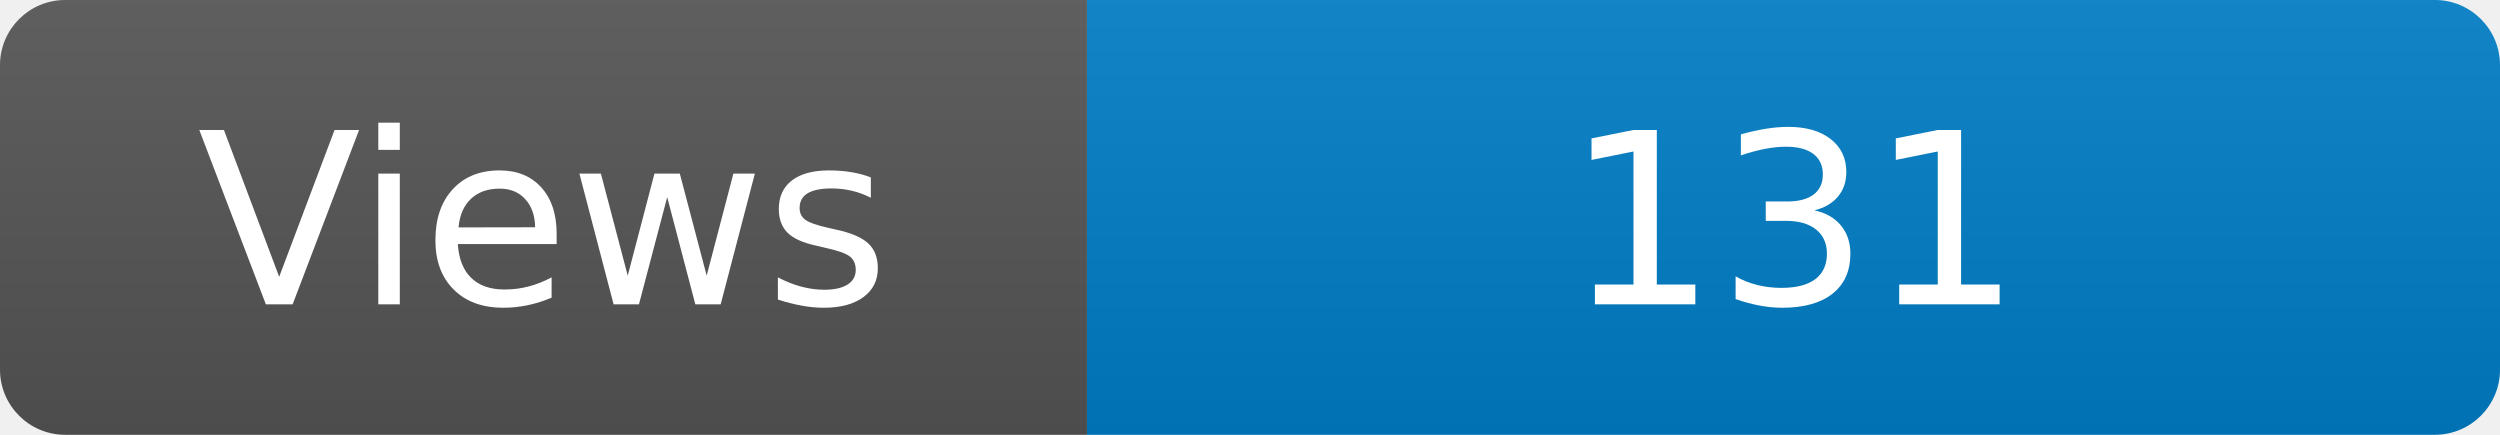
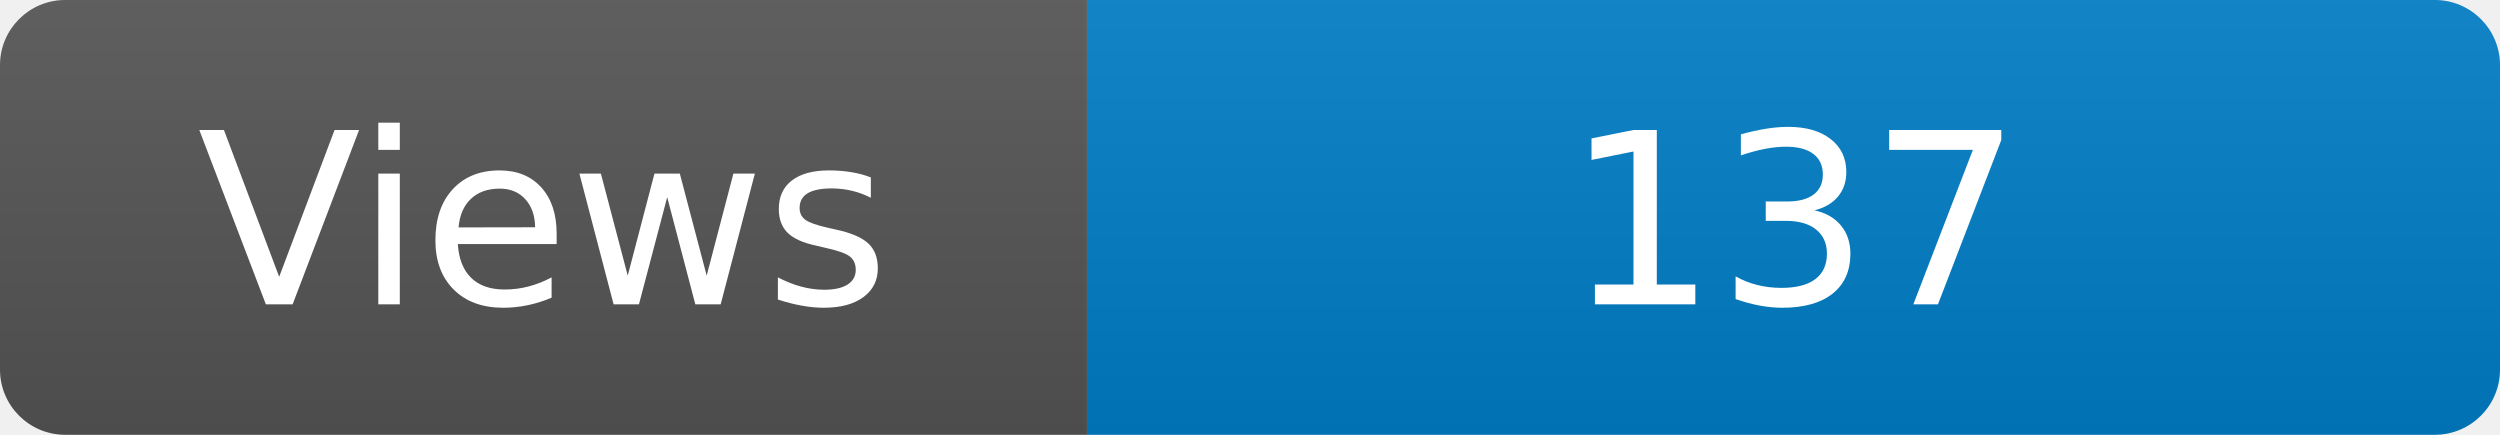
<svg xmlns="http://www.w3.org/2000/svg" width="115" height="20" role="img" aria-label="Maintained?: yes">
  <linearGradient id="s" x2="0" y2="100%">
    <stop offset="0" stop-color="#bbb" stop-opacity=".1" />
    <stop offset="1" stop-opacity=".1" />
  </linearGradient>
  <clipPath id="r">
    <rect width="115" height="20" rx="3" fill="#fff" />
  </clipPath>
  <g clip-path="url(#r)">
    <rect width="50" height="20" fill="#555" />
    <rect x="50" width="160" height="20" fill="#007ec6" />
    <rect width="115" height="20" fill="url(#s)" />
  </g>
  <g fill="#fff" text-anchor="middle" font-family="Verdana,Geneva,DejaVu Sans,sans-serif" font-size="110">
    <text x="250" y="140" transform="scale(.1)" fill="#fff">Views</text>
-     <text x="825" y="140" transform="scale(.1)" fill="#fff">131</text>
+     <text x="825" y="140" transform="scale(.1)" fill="#fff">137</text>
  </g>
</svg>
